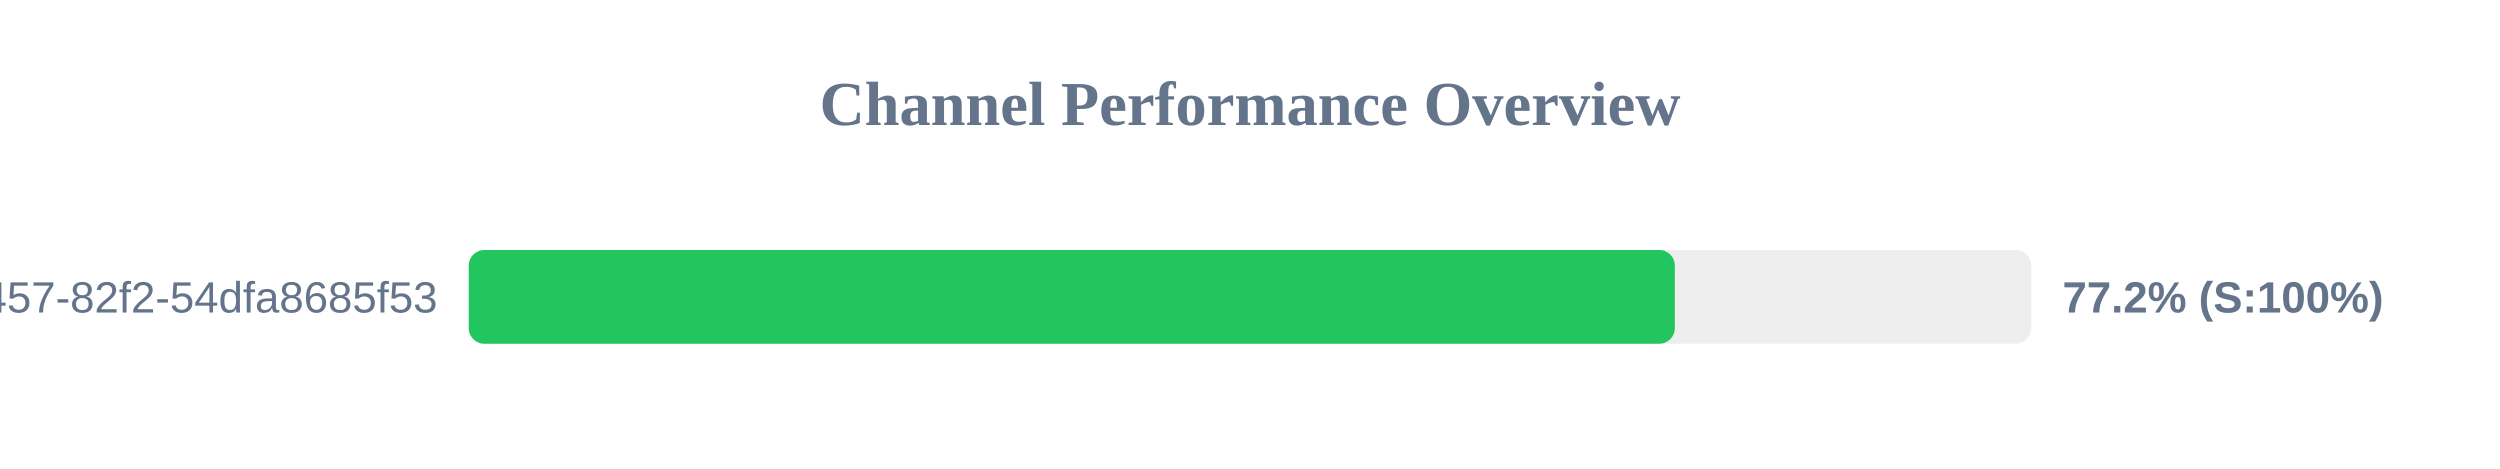
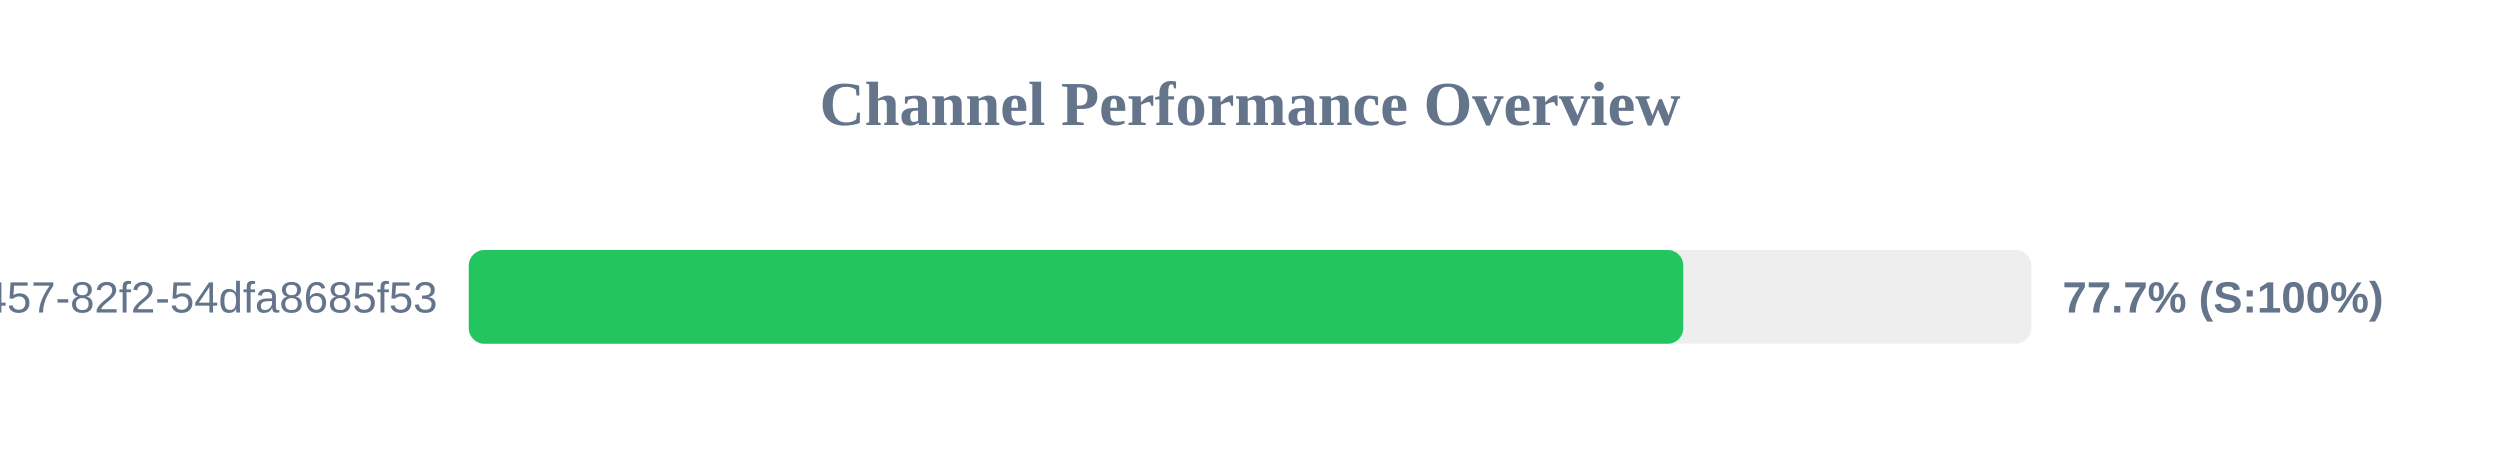
<svg xmlns="http://www.w3.org/2000/svg" width="800" height="150" version="1.1">
  <style>
        .row { font: 14px Arial; fill: #64748b; }
        .score { font: bold 14px Arial; fill: #64748b; }
    </style>
  <text x="400" y="40" text-anchor="middle" font-size="20px" font-weight="bold" fill="#64748b">Channel Performance Overview</text>
  <rect x="150" y="80" width="500" height="30" fill="#eee" rx="5" />
-   <rect x="150" y="80" width="385.95" height="30" fill="#22c55e" rx="5" />
+   <rect x="150" y="80" width="388.65" height="30" fill="#22c55e" rx="5" />
  <text x="140" y="100" text-anchor="end" class="row">?uuid=413c8b50-96bf-4457-82f2-54dfa8685f53</text>
-   <text x="660" y="100" text-anchor="start" class="score">77.2% (S:100%)</text>
+   <text x="660" y="100" text-anchor="start" class="score">77.7% (S:100%)</text>
</svg>
